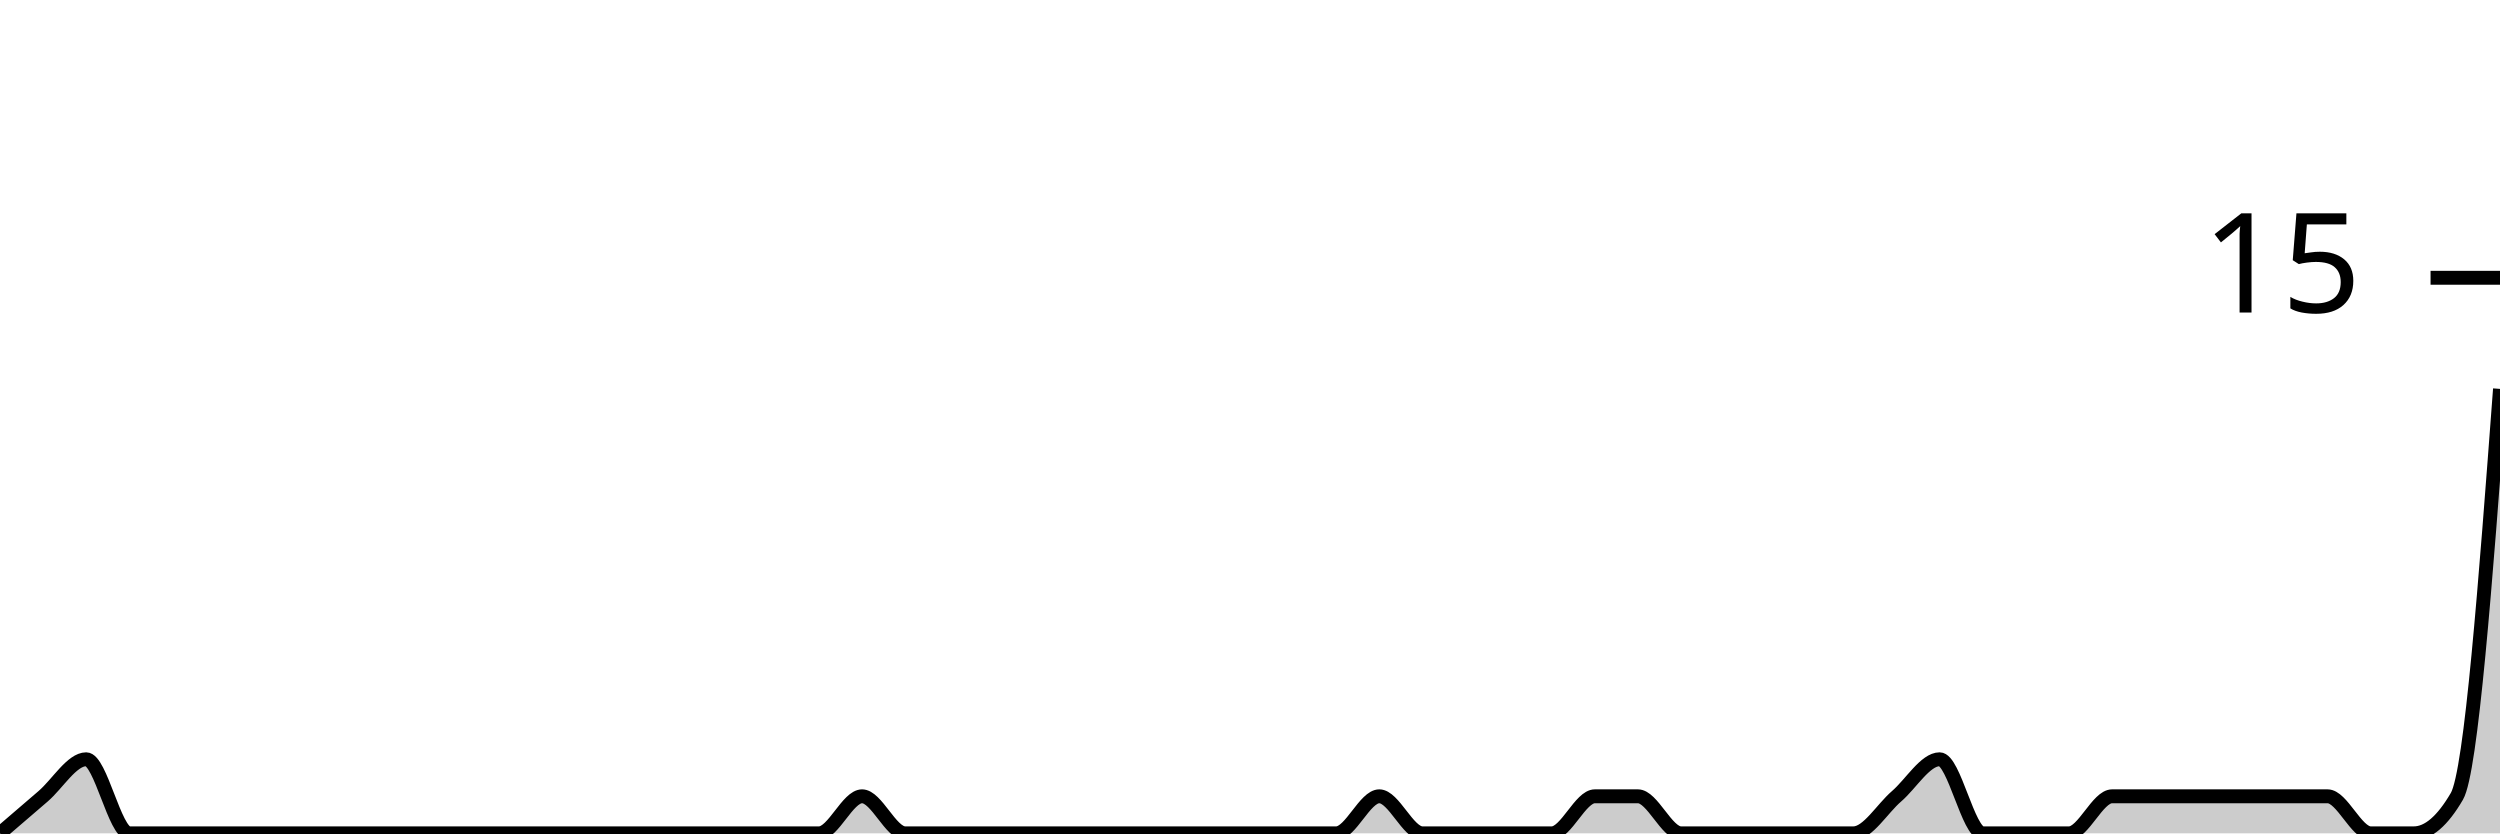
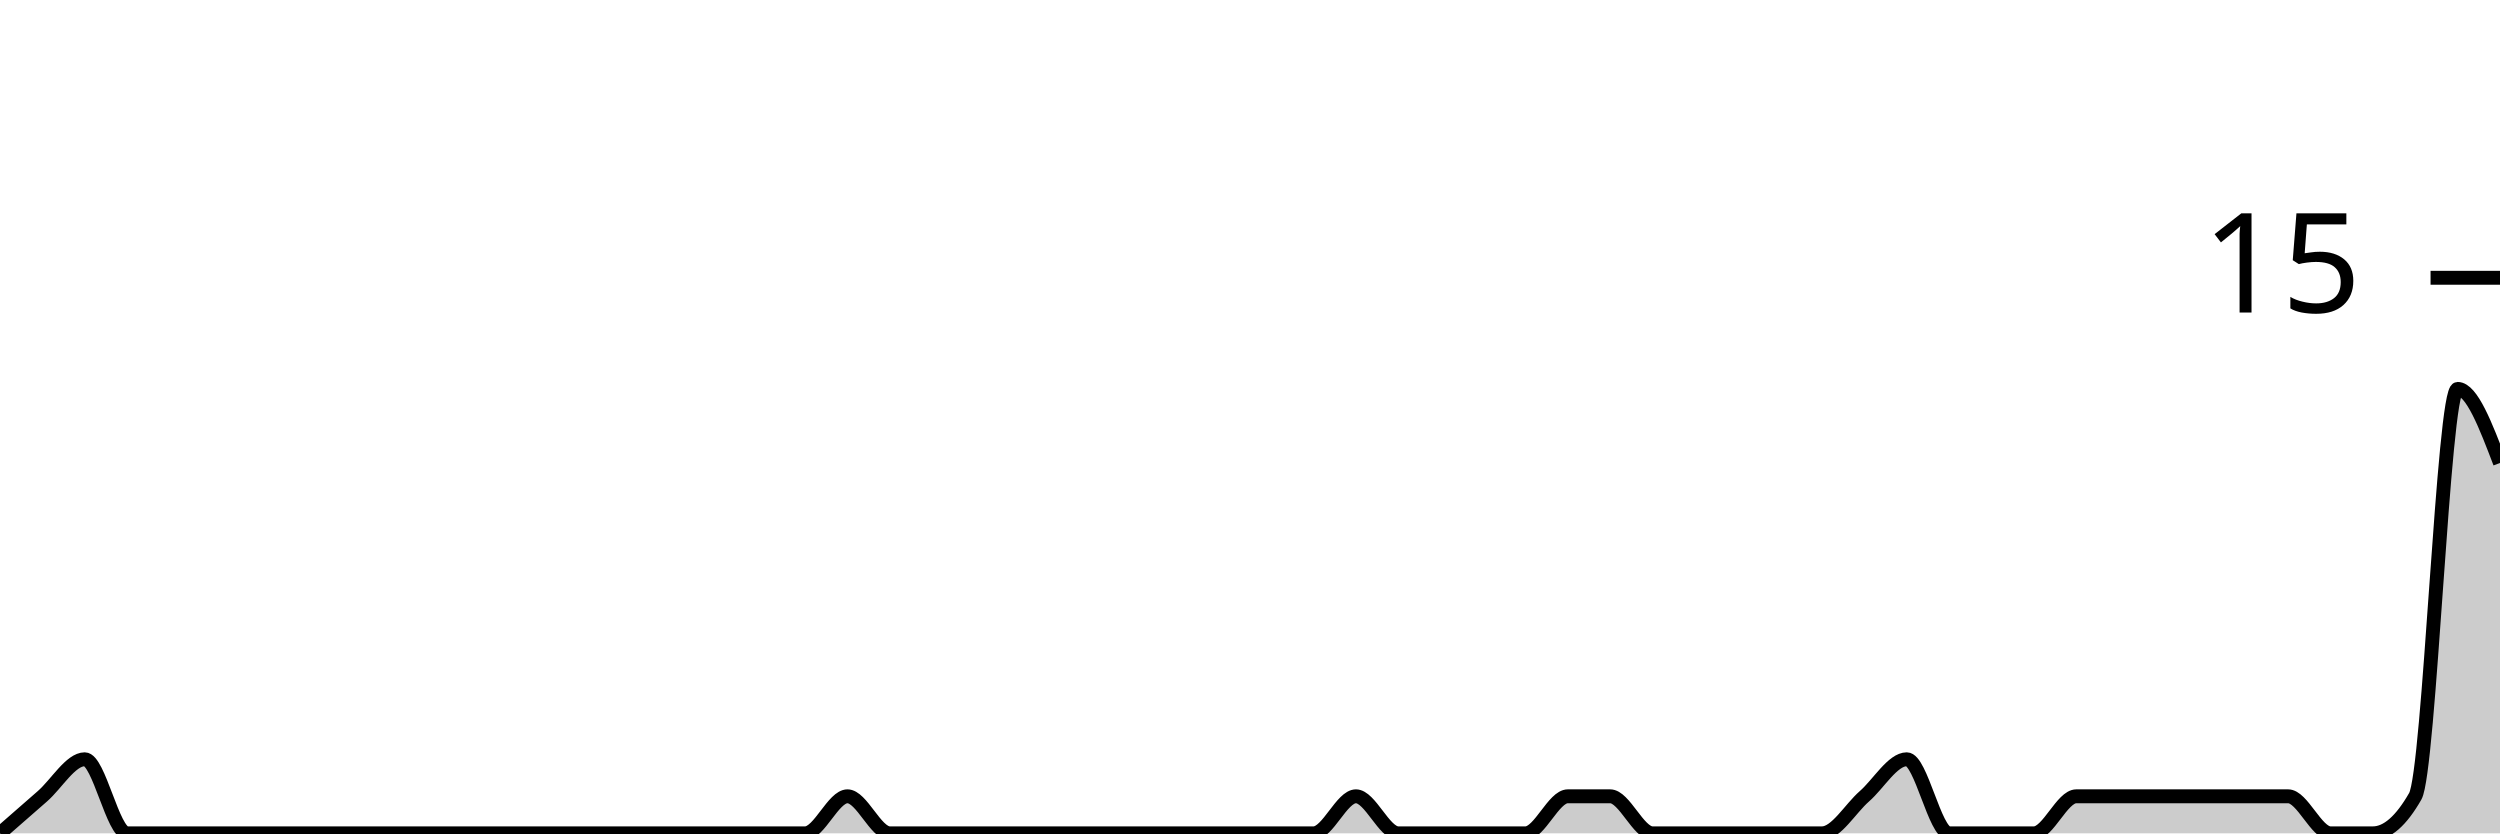
<svg xmlns="http://www.w3.org/2000/svg" viewBox="0 0 180 60">
  <g transform="translate(0,20)">
-     <path class="area" fill="rgba(0, 0, 0, 0.2)" d="M0,40C1.034,39.111,2.069,38.222,3.103,37.333C4.138,36.444,5.172,34.667,6.207,34.667C7.241,34.667,8.276,40,9.31,40C10.345,40,11.379,40,12.414,40C13.448,40,14.483,40,15.517,40C16.552,40,17.586,40,18.621,40C19.655,40,20.69,40,21.724,40C22.759,40,23.793,40,24.828,40C25.862,40,26.897,40,27.931,40C28.966,40,30,40,31.034,40C32.069,40,33.103,40,34.138,40C35.172,40,36.207,40,37.241,40C38.276,40,39.31,40,40.345,40C41.379,40,42.414,40,43.448,40C44.483,40,45.517,40,46.552,40C47.586,40,48.621,40,49.655,40C50.69,40,51.724,40,52.759,40C53.793,40,54.828,40,55.862,40C56.897,40,57.931,40,58.966,40C60,40,61.034,37.333,62.069,37.333C63.103,37.333,64.138,40,65.172,40C66.207,40,67.241,40,68.276,40C69.31,40,70.345,40,71.379,40C72.414,40,73.448,40,74.483,40C75.517,40,76.552,40,77.586,40C78.621,40,79.655,40,80.69,40C81.724,40,82.759,40,83.793,40C84.828,40,85.862,40,86.897,40C87.931,40,88.966,40,90,40C91.034,40,92.069,40,93.103,40C94.138,40,95.172,40,96.207,40C97.241,40,98.276,37.333,99.31,37.333C100.345,37.333,101.379,40,102.414,40C103.448,40,104.483,40,105.517,40C106.552,40,107.586,40,108.621,40C109.655,40,110.69,40,111.724,40C112.759,40,113.793,37.333,114.828,37.333C115.862,37.333,116.897,37.333,117.931,37.333C118.966,37.333,120,40,121.034,40C122.069,40,123.103,40,124.138,40C125.172,40,126.207,40,127.241,40C128.276,40,129.31,40,130.345,40C131.379,40,132.414,40,133.448,40C134.483,40,135.517,38.222,136.552,37.333C137.586,36.444,138.621,34.667,139.655,34.667C140.69,34.667,141.724,40,142.759,40C143.793,40,144.828,40,145.862,40C146.897,40,147.931,40,148.966,40C150,40,151.034,37.333,152.069,37.333C153.103,37.333,154.138,37.333,155.172,37.333C156.207,37.333,157.241,37.333,158.276,37.333C159.31,37.333,160.345,37.333,161.379,37.333C162.414,37.333,163.448,37.333,164.483,37.333C165.517,37.333,166.552,37.333,167.586,37.333C168.621,37.333,169.655,40,170.69,40C171.724,40,172.759,40,173.793,40C174.828,40,175.862,39.111,176.897,37.333C177.931,35.556,178.966,21.778,180,8L180,40C178.966,40,177.931,40,176.897,40C175.862,40,174.828,40,173.793,40C172.759,40,171.724,40,170.69,40C169.655,40,168.621,40,167.586,40C166.552,40,165.517,40,164.483,40C163.448,40,162.414,40,161.379,40C160.345,40,159.31,40,158.276,40C157.241,40,156.207,40,155.172,40C154.138,40,153.103,40,152.069,40C151.034,40,150,40,148.966,40C147.931,40,146.897,40,145.862,40C144.828,40,143.793,40,142.759,40C141.724,40,140.69,40,139.655,40C138.621,40,137.586,40,136.552,40C135.517,40,134.483,40,133.448,40C132.414,40,131.379,40,130.345,40C129.31,40,128.276,40,127.241,40C126.207,40,125.172,40,124.138,40C123.103,40,122.069,40,121.034,40C120,40,118.966,40,117.931,40C116.897,40,115.862,40,114.828,40C113.793,40,112.759,40,111.724,40C110.69,40,109.655,40,108.621,40C107.586,40,106.552,40,105.517,40C104.483,40,103.448,40,102.414,40C101.379,40,100.345,40,99.31,40C98.276,40,97.241,40,96.207,40C95.172,40,94.138,40,93.103,40C92.069,40,91.034,40,90,40C88.966,40,87.931,40,86.897,40C85.862,40,84.828,40,83.793,40C82.759,40,81.724,40,80.69,40C79.655,40,78.621,40,77.586,40C76.552,40,75.517,40,74.483,40C73.448,40,72.414,40,71.379,40C70.345,40,69.31,40,68.276,40C67.241,40,66.207,40,65.172,40C64.138,40,63.103,40,62.069,40C61.034,40,60,40,58.966,40C57.931,40,56.897,40,55.862,40C54.828,40,53.793,40,52.759,40C51.724,40,50.69,40,49.655,40C48.621,40,47.586,40,46.552,40C45.517,40,44.483,40,43.448,40C42.414,40,41.379,40,40.345,40C39.31,40,38.276,40,37.241,40C36.207,40,35.172,40,34.138,40C33.103,40,32.069,40,31.034,40C30,40,28.966,40,27.931,40C26.897,40,25.862,40,24.828,40C23.793,40,22.759,40,21.724,40C20.69,40,19.655,40,18.621,40C17.586,40,16.552,40,15.517,40C14.483,40,13.448,40,12.414,40C11.379,40,10.345,40,9.31,40C8.276,40,7.241,40,6.207,40C5.172,40,4.138,40,3.103,40C2.069,40,1.034,40,0,40Z" />
-     <path class="line" stroke="black" fill="none" d="M0,40C1.034,39.111,2.069,38.222,3.103,37.333C4.138,36.444,5.172,34.667,6.207,34.667C7.241,34.667,8.276,40,9.31,40C10.345,40,11.379,40,12.414,40C13.448,40,14.483,40,15.517,40C16.552,40,17.586,40,18.621,40C19.655,40,20.69,40,21.724,40C22.759,40,23.793,40,24.828,40C25.862,40,26.897,40,27.931,40C28.966,40,30,40,31.034,40C32.069,40,33.103,40,34.138,40C35.172,40,36.207,40,37.241,40C38.276,40,39.31,40,40.345,40C41.379,40,42.414,40,43.448,40C44.483,40,45.517,40,46.552,40C47.586,40,48.621,40,49.655,40C50.69,40,51.724,40,52.759,40C53.793,40,54.828,40,55.862,40C56.897,40,57.931,40,58.966,40C60,40,61.034,37.333,62.069,37.333C63.103,37.333,64.138,40,65.172,40C66.207,40,67.241,40,68.276,40C69.31,40,70.345,40,71.379,40C72.414,40,73.448,40,74.483,40C75.517,40,76.552,40,77.586,40C78.621,40,79.655,40,80.69,40C81.724,40,82.759,40,83.793,40C84.828,40,85.862,40,86.897,40C87.931,40,88.966,40,90,40C91.034,40,92.069,40,93.103,40C94.138,40,95.172,40,96.207,40C97.241,40,98.276,37.333,99.31,37.333C100.345,37.333,101.379,40,102.414,40C103.448,40,104.483,40,105.517,40C106.552,40,107.586,40,108.621,40C109.655,40,110.69,40,111.724,40C112.759,40,113.793,37.333,114.828,37.333C115.862,37.333,116.897,37.333,117.931,37.333C118.966,37.333,120,40,121.034,40C122.069,40,123.103,40,124.138,40C125.172,40,126.207,40,127.241,40C128.276,40,129.31,40,130.345,40C131.379,40,132.414,40,133.448,40C134.483,40,135.517,38.222,136.552,37.333C137.586,36.444,138.621,34.667,139.655,34.667C140.69,34.667,141.724,40,142.759,40C143.793,40,144.828,40,145.862,40C146.897,40,147.931,40,148.966,40C150,40,151.034,37.333,152.069,37.333C153.103,37.333,154.138,37.333,155.172,37.333C156.207,37.333,157.241,37.333,158.276,37.333C159.31,37.333,160.345,37.333,161.379,37.333C162.414,37.333,163.448,37.333,164.483,37.333C165.517,37.333,166.552,37.333,167.586,37.333C168.621,37.333,169.655,40,170.69,40C171.724,40,172.759,40,173.793,40C174.828,40,175.862,39.111,176.897,37.333C177.931,35.556,178.966,21.778,180,8" />
+     <path class="area" fill="rgba(0, 0, 0, 0.2)" d="M0,40C1.017,39.111,2.034,38.222,3.051,37.333C4.068,36.444,5.085,34.667,6.102,34.667C7.119,34.667,8.136,40,9.153,40C10.169,40,11.186,40,12.203,40C13.22,40,14.237,40,15.254,40C16.271,40,17.288,40,18.305,40C19.322,40,20.339,40,21.356,40C22.373,40,23.39,40,24.407,40C25.424,40,26.441,40,27.458,40C28.475,40,29.492,40,30.508,40C31.525,40,32.542,40,33.559,40C34.576,40,35.593,40,36.61,40C37.627,40,38.644,40,39.661,40C40.678,40,41.695,40,42.712,40C43.729,40,44.746,40,45.763,40C46.78,40,47.797,40,48.814,40C49.831,40,50.847,40,51.864,40C52.881,40,53.898,40,54.915,40C55.932,40,56.949,40,57.966,40C58.983,40,60,37.333,61.017,37.333C62.034,37.333,63.051,40,64.068,40C65.085,40,66.102,40,67.119,40C68.136,40,69.153,40,70.169,40C71.186,40,72.203,40,73.22,40C74.237,40,75.254,40,76.271,40C77.288,40,78.305,40,79.322,40C80.339,40,81.356,40,82.373,40C83.39,40,84.407,40,85.424,40C86.441,40,87.458,40,88.475,40C89.492,40,90.508,40,91.525,40C92.542,40,93.559,40,94.576,40C95.593,40,96.61,37.333,97.627,37.333C98.644,37.333,99.661,40,100.678,40C101.695,40,102.712,40,103.729,40C104.746,40,105.763,40,106.78,40C107.797,40,108.814,40,109.831,40C110.847,40,111.864,37.333,112.881,37.333C113.898,37.333,114.915,37.333,115.932,37.333C116.949,37.333,117.966,40,118.983,40C120,40,121.017,40,122.034,40C123.051,40,124.068,40,125.085,40C126.102,40,127.119,40,128.136,40C129.153,40,130.169,40,131.186,40C132.203,40,133.22,38.222,134.237,37.333C135.254,36.444,136.271,34.667,137.288,34.667C138.305,34.667,139.322,40,140.339,40C141.356,40,142.373,40,143.39,40C144.407,40,145.424,40,146.441,40C147.458,40,148.475,37.333,149.492,37.333C150.508,37.333,151.525,37.333,152.542,37.333C153.559,37.333,154.576,37.333,155.593,37.333C156.61,37.333,157.627,37.333,158.644,37.333C159.661,37.333,160.678,37.333,161.695,37.333C162.712,37.333,163.729,37.333,164.746,37.333C165.763,37.333,166.78,40,167.797,40C168.814,40,169.831,40,170.847,40C171.864,40,172.881,39.111,173.898,37.333C174.915,35.556,175.932,8,176.949,8C177.966,8,178.983,10.667,180,13.333L180,40C178.983,40,177.966,40,176.949,40C175.932,40,174.915,40,173.898,40C172.881,40,171.864,40,170.847,40C169.831,40,168.814,40,167.797,40C166.78,40,165.763,40,164.746,40C163.729,40,162.712,40,161.695,40C160.678,40,159.661,40,158.644,40C157.627,40,156.61,40,155.593,40C154.576,40,153.559,40,152.542,40C151.525,40,150.508,40,149.492,40C148.475,40,147.458,40,146.441,40C145.424,40,144.407,40,143.39,40C142.373,40,141.356,40,140.339,40C139.322,40,138.305,40,137.288,40C136.271,40,135.254,40,134.237,40C133.22,40,132.203,40,131.186,40C130.169,40,129.153,40,128.136,40C127.119,40,126.102,40,125.085,40C124.068,40,123.051,40,122.034,40C121.017,40,120,40,118.983,40C117.966,40,116.949,40,115.932,40C114.915,40,113.898,40,112.881,40C111.864,40,110.847,40,109.831,40C108.814,40,107.797,40,106.78,40C105.763,40,104.746,40,103.729,40C102.712,40,101.695,40,100.678,40C99.661,40,98.644,40,97.627,40C96.61,40,95.593,40,94.576,40C93.559,40,92.542,40,91.525,40C90.508,40,89.492,40,88.475,40C87.458,40,86.441,40,85.424,40C84.407,40,83.39,40,82.373,40C81.356,40,80.339,40,79.322,40C78.305,40,77.288,40,76.271,40C75.254,40,74.237,40,73.22,40C72.203,40,71.186,40,70.169,40C69.153,40,68.136,40,67.119,40C66.102,40,65.085,40,64.068,40C63.051,40,62.034,40,61.017,40C60,40,58.983,40,57.966,40C56.949,40,55.932,40,54.915,40C53.898,40,52.881,40,51.864,40C50.847,40,49.831,40,48.814,40C47.797,40,46.78,40,45.763,40C44.746,40,43.729,40,42.712,40C41.695,40,40.678,40,39.661,40C38.644,40,37.627,40,36.61,40C35.593,40,34.576,40,33.559,40C32.542,40,31.525,40,30.508,40C29.492,40,28.475,40,27.458,40C26.441,40,25.424,40,24.407,40C23.39,40,22.373,40,21.356,40C20.339,40,19.322,40,18.305,40C17.288,40,16.271,40,15.254,40C14.237,40,13.22,40,12.203,40C11.186,40,10.169,40,9.153,40C8.136,40,7.119,40,6.102,40C5.085,40,4.068,40,3.051,40C2.034,40,1.017,40,0,40Z" />
+     <path class="line" stroke="black" fill="none" d="M0,40C1.017,39.111,2.034,38.222,3.051,37.333C4.068,36.444,5.085,34.667,6.102,34.667C7.119,34.667,8.136,40,9.153,40C10.169,40,11.186,40,12.203,40C13.22,40,14.237,40,15.254,40C16.271,40,17.288,40,18.305,40C19.322,40,20.339,40,21.356,40C22.373,40,23.39,40,24.407,40C25.424,40,26.441,40,27.458,40C28.475,40,29.492,40,30.508,40C31.525,40,32.542,40,33.559,40C34.576,40,35.593,40,36.61,40C37.627,40,38.644,40,39.661,40C40.678,40,41.695,40,42.712,40C43.729,40,44.746,40,45.763,40C46.78,40,47.797,40,48.814,40C49.831,40,50.847,40,51.864,40C52.881,40,53.898,40,54.915,40C55.932,40,56.949,40,57.966,40C58.983,40,60,37.333,61.017,37.333C62.034,37.333,63.051,40,64.068,40C65.085,40,66.102,40,67.119,40C68.136,40,69.153,40,70.169,40C71.186,40,72.203,40,73.22,40C74.237,40,75.254,40,76.271,40C77.288,40,78.305,40,79.322,40C80.339,40,81.356,40,82.373,40C83.39,40,84.407,40,85.424,40C86.441,40,87.458,40,88.475,40C89.492,40,90.508,40,91.525,40C92.542,40,93.559,40,94.576,40C95.593,40,96.61,37.333,97.627,37.333C98.644,37.333,99.661,40,100.678,40C101.695,40,102.712,40,103.729,40C104.746,40,105.763,40,106.78,40C107.797,40,108.814,40,109.831,40C110.847,40,111.864,37.333,112.881,37.333C113.898,37.333,114.915,37.333,115.932,37.333C116.949,37.333,117.966,40,118.983,40C120,40,121.017,40,122.034,40C123.051,40,124.068,40,125.085,40C126.102,40,127.119,40,128.136,40C129.153,40,130.169,40,131.186,40C132.203,40,133.22,38.222,134.237,37.333C135.254,36.444,136.271,34.667,137.288,34.667C138.305,34.667,139.322,40,140.339,40C141.356,40,142.373,40,143.39,40C144.407,40,145.424,40,146.441,40C147.458,40,148.475,37.333,149.492,37.333C150.508,37.333,151.525,37.333,152.542,37.333C153.559,37.333,154.576,37.333,155.593,37.333C156.61,37.333,157.627,37.333,158.644,37.333C159.661,37.333,160.678,37.333,161.695,37.333C162.712,37.333,163.729,37.333,164.746,37.333C165.763,37.333,166.78,40,167.797,40C168.814,40,169.831,40,170.847,40C171.864,40,172.881,39.111,173.898,37.333C174.915,35.556,175.932,8,176.949,8C177.966,8,178.983,10.667,180,13.333" />
    <path class="axis-ceiling" stroke-width="1" stroke="black" fill="none" d="M175,0L180,0" />
    <text class="axis-ceiling-label" font-family="sans-serif" text-anchor="end" font-size="10px" x="170" y="2.5">15</text>
  </g>
</svg>
